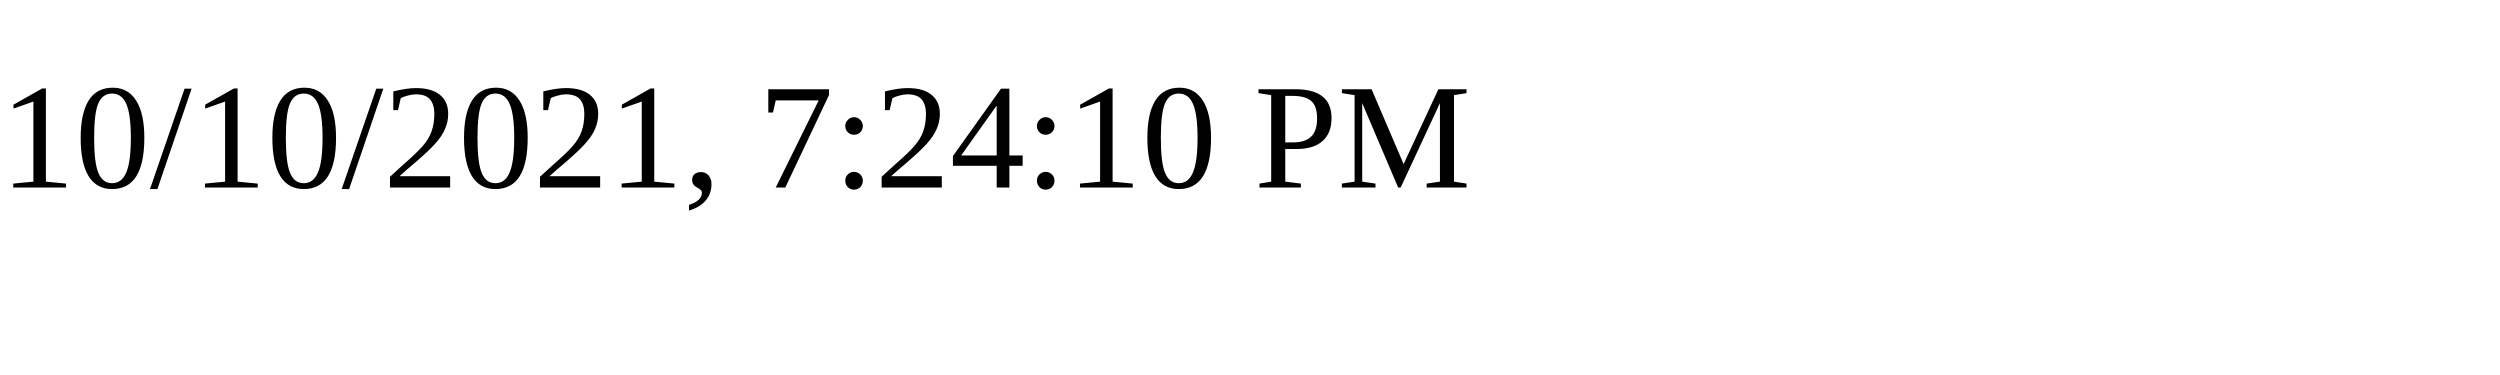
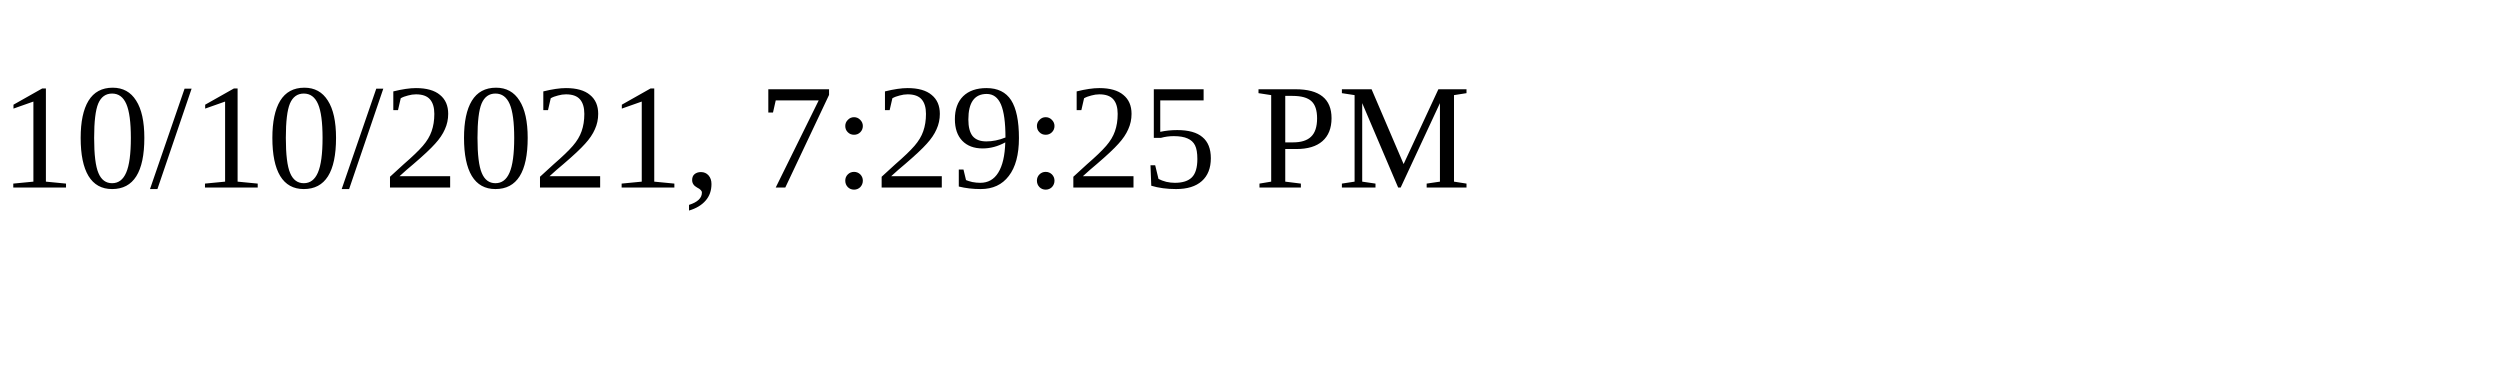
<svg xmlns="http://www.w3.org/2000/svg" height="30" width="200">
-   <text x="0" y="15">10/10/2021, 7:24:10 PM</text>
+   <text x="0" y="15">10/10/2021, 7:29:25 PM</text>
</svg>
